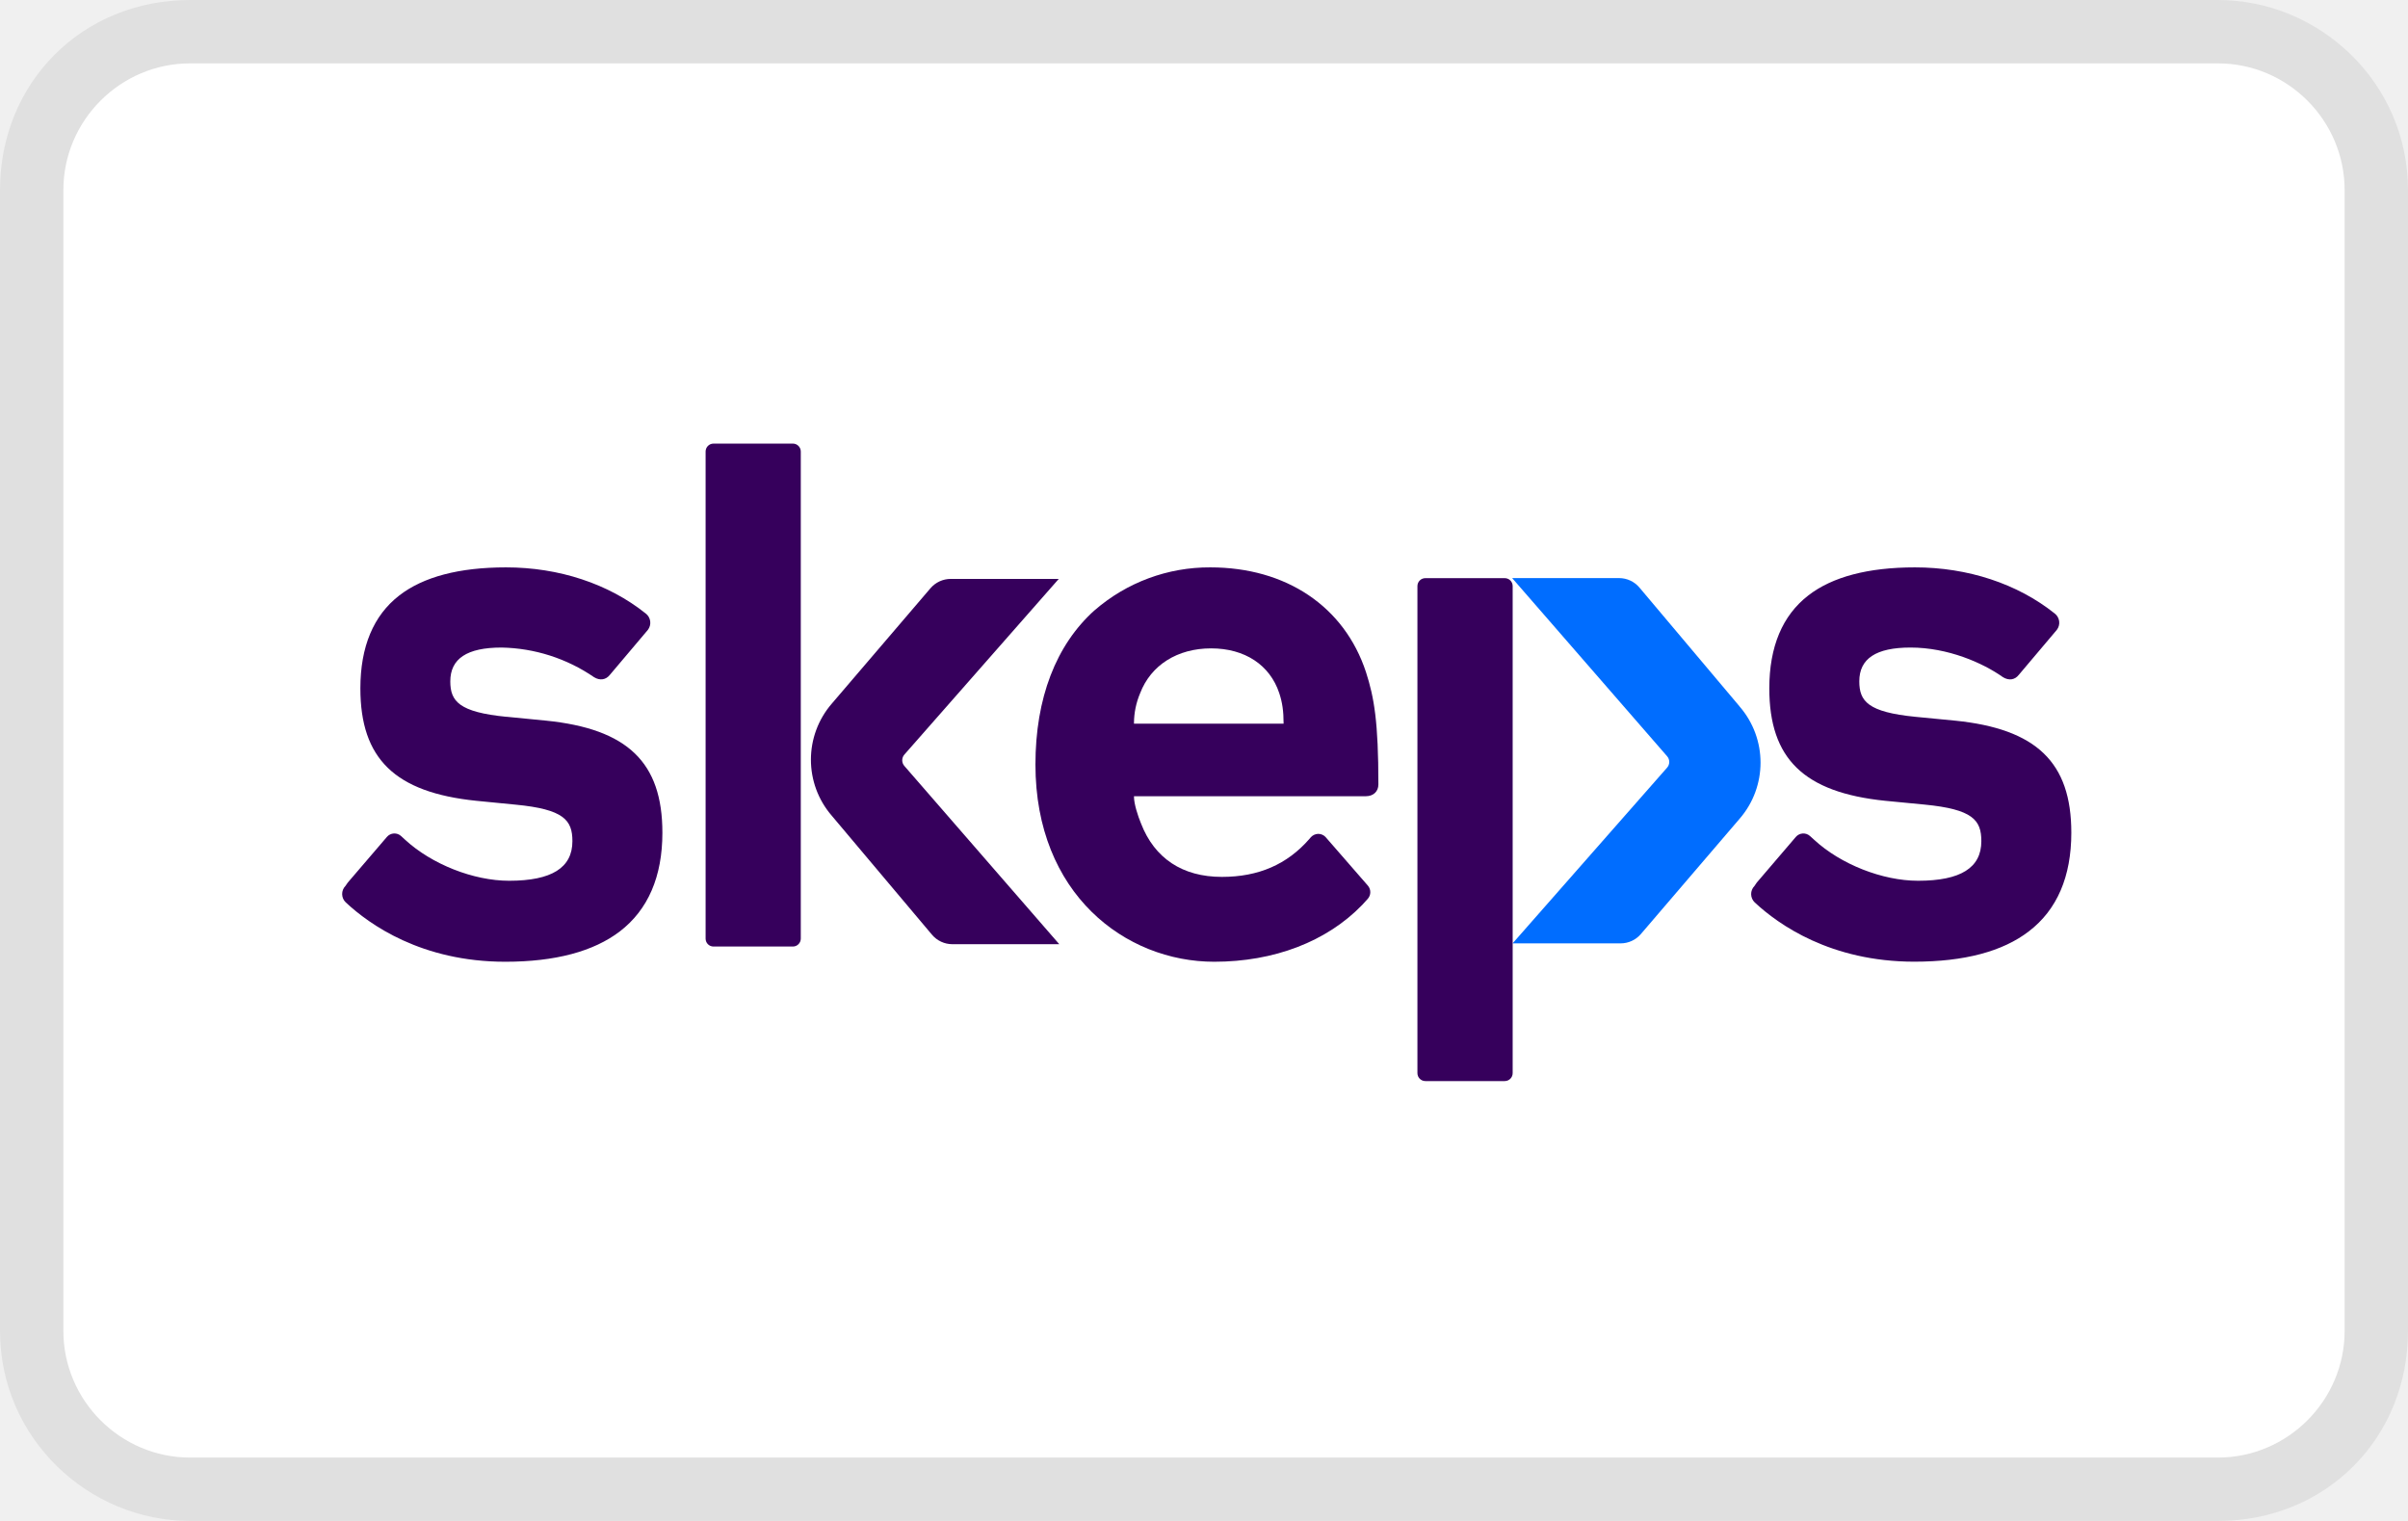
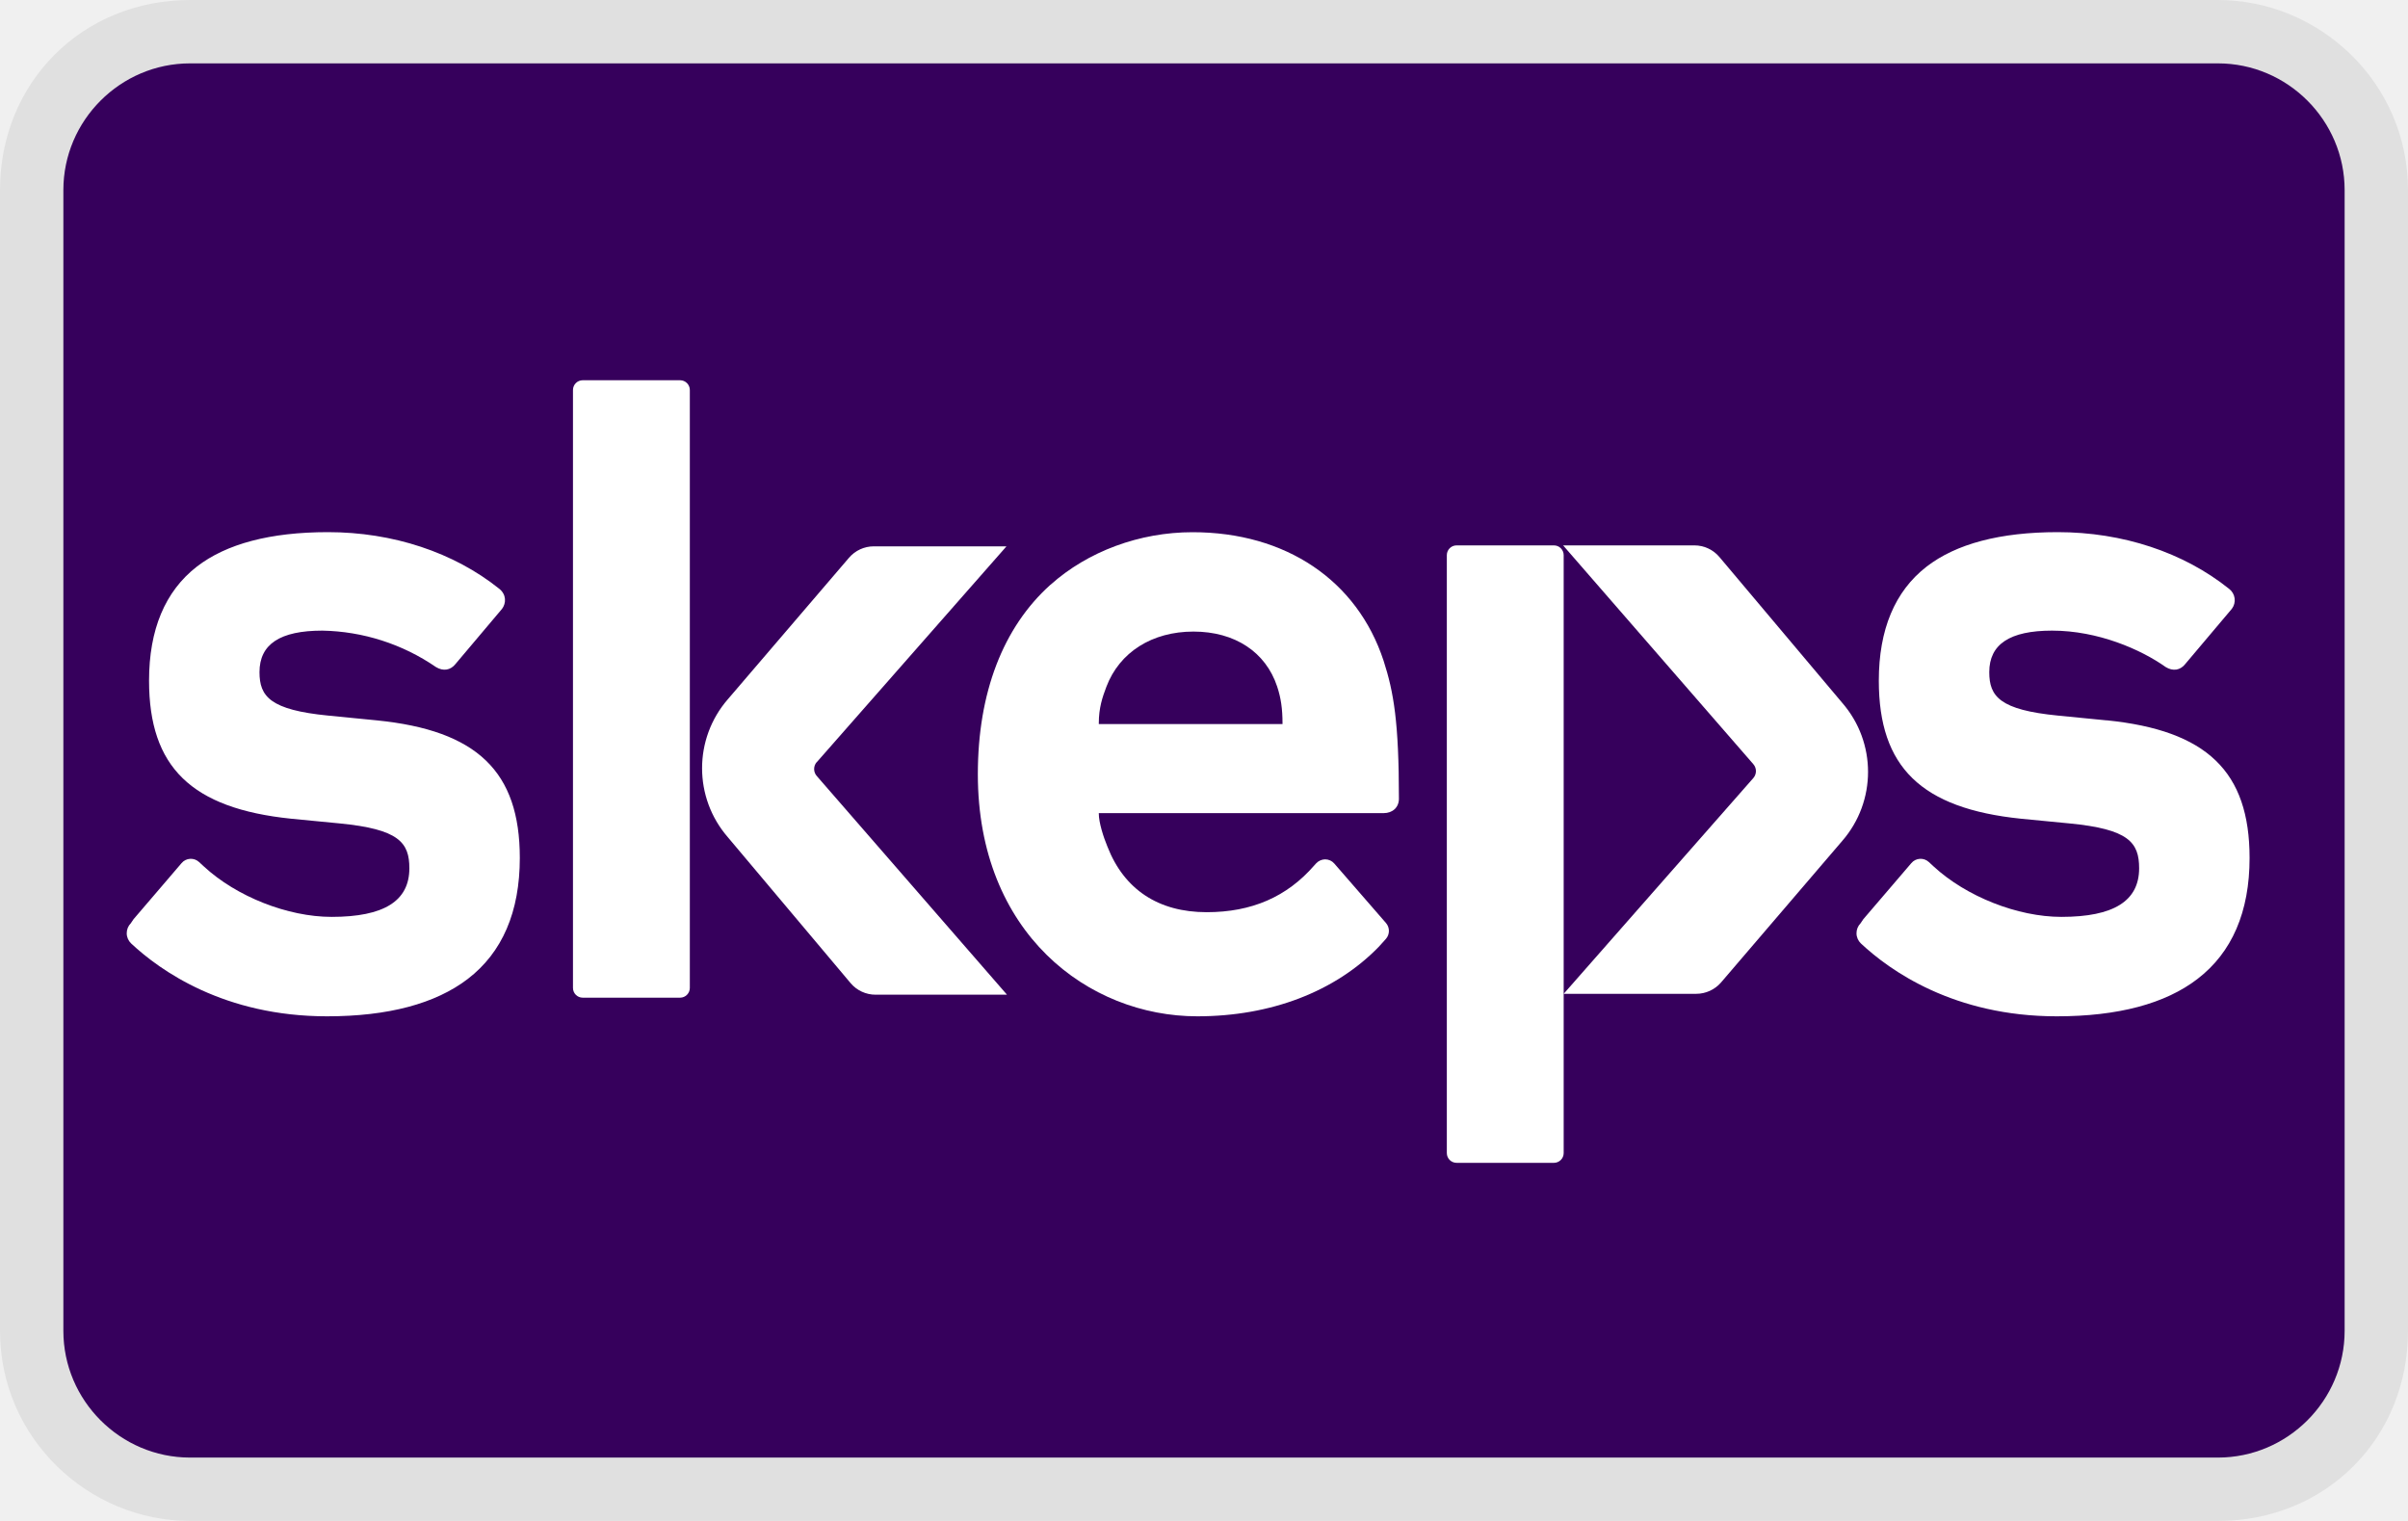
<svg xmlns="http://www.w3.org/2000/svg" role="img" aria-labelledby="pi-skeps" width="38" height="24" viewBox="0 0 38 24" fill="none">
  <path fill="#000" opacity=".07" d="M35 0H3C1.3 0 0 1.3 0 3v18c0 1.7 1.4 3 3 3h32c1.7 0 3-1.3 3-3V3c0-1.7-1.4-3-3-3z" />
-   <path fill="#fff" d="M35 1c1.1 0 2 .9 2 2v18c0 1.1-.9 2-2 2H3c-1.1 0-2-.9-2-2V3c0-1.1.9-2 2-2h32" />
-   <path d="M27.452 11.147l-1.58-1.875a.42.42 0 00-.32-.15h-1.689l2.445 2.811a.136.136 0 01.001.179l-2.439 2.774h1.705a.42.42 0 00.319-.147l1.557-1.818a1.352 1.352 0 000-1.774z" fill="#006DFF" />
-   <path d="M12.513 7H11.26a.125.125 0 00-.125.125v7.686c0 .07.056.125.125.125h1.252c.069 0 .125-.056.125-.125V7.125A.125.125 0 0012.513 7zM23.745 9.123h-1.251a.125.125 0 00-.126.125v7.685c0 .07.056.126.126.126h1.251c.07 0 .126-.056.126-.126V9.248a.125.125 0 00-.126-.125zM14.27 11.909l2.438-2.774h-1.704a.42.42 0 00-.32.147L13.129 11.1a1.352 1.352 0 00-.001 1.774l1.579 1.875a.42.42 0 00.321.15h1.688l-2.444-2.812a.136.136 0 01-.002-.178zM7.992 11.31l.621.061h.001c1.289.13 1.839.658 1.839 1.769 0 .692-.226 1.215-.67 1.556-.415.318-1.023.48-1.809.48-1.32 0-2.144-.587-2.518-.937a.182.182 0 01-.004-.26l.036-.052.617-.72a.156.156 0 01.225-.014l.062.057c.42.387 1.079.648 1.642.648.672 0 .999-.205.999-.625 0-.332-.135-.503-.898-.576l-.621-.061c-1.281-.132-1.827-.663-1.827-1.774 0-.657.206-1.15.613-1.465.38-.295.947-.444 1.686-.444.834 0 1.617.258 2.203.727a.184.184 0 01.036.258l-.6.71c-.063.08-.157.095-.25.038a2.666 2.666 0 00-1.46-.468c-.545 0-.809.175-.809.534 0 .313.137.485.886.559zM30.848 11.371l-.621-.06c-.75-.074-.886-.246-.886-.56 0-.358.264-.533.808-.533.59 0 1.14.241 1.46.468.094.057.187.043.25-.038l.6-.71a.184.184 0 00-.035-.258c-.587-.469-1.37-.727-2.204-.727-.738 0-1.306.149-1.685.444-.407.315-.614.808-.614 1.465 0 1.111.546 1.642 1.827 1.774l.622.06c.763.074.897.245.897.577 0 .42-.326.625-.999.625-.562 0-1.222-.26-1.641-.648l-.063-.057a.156.156 0 00-.225.014l-.616.72-.036.053a.182.182 0 00.004.26c.374.349 1.198.935 2.518.935.785 0 1.394-.16 1.808-.479.445-.34.67-.864.67-1.556 0-1.11-.55-1.64-1.838-1.769z" fill="#36005C" />
-   <path d="M17.274 9.63a2.76 2.76 0 011.826-.677c1.197 0 2.115.617 2.456 1.652.13.403.196.788.196 1.773 0 .111-.079.186-.197.186h-3.66v.006c0 .115.06.3.111.424.214.552.655.843 1.276.843.579 0 1.031-.197 1.382-.6l.024-.028a.163.163 0 01.115-.051c.046 0 .089.02.118.053l.666.765c.05.059.05.147-.001.205a7.597 7.597 0 01-.09.099c-.56.578-1.39.896-2.335.896-1.402 0-2.821-1.07-2.821-3.112 0-1.045.323-1.887.934-2.435zm2.982 1.789v-.008c0-.187-.02-.33-.069-.475-.147-.442-.542-.705-1.075-.705-.532 0-.95.264-1.12.708a1.223 1.223 0 00-.097.47v.01h2.361z" fill="#36005C" />
+   <path fill="#36005C" d="M35 1c1.1 0 2 .9 2 2v18c0 1.1-.9 2-2 2H3c-1.1 0-2-.9-2-2V3c0-1.1.9-2 2-2h32" />
+   <g fill="#fff">
+     <path d="M29.072 11.091L27.134 8.79a.515.515 0 00-.395-.184h-2.072l3 3.45a.167.167 0 01.003.22l-2.994 3.406h2.092c.15 0 .294-.066.392-.18l1.912-2.233a1.66 1.66 0 000-2.178zM10.732 6H9.196a.154.154 0 00-.154.154v9.435c0 .085.069.154.154.154h1.536a.154.154 0 00.154-.154V6.154A.154.154 0 0010.732 6z" fill-rule="nonzero" />
+     <path d="M24.522 8.606h-1.536a.154.154 0 00-.154.154v9.435c0 .085.069.154.154.154h1.536a.154.154 0 00.154-.154V8.76a.154.154 0 00-.154-.154zM12.889 12.027l2.994-3.406H13.79a.515.515 0 00-.392.18l-1.912 2.233a1.66 1.66 0 000 2.177l1.937 2.302a.515.515 0 00.395.183h2.073l-3.001-3.45a.167.167 0 01-.002-.22zM5.182 11.292l.763.075c1.583.158 2.258.807 2.258 2.171 0 .85-.276 1.492-.822 1.91-.51.39-1.256.589-2.22.589-1.621 0-2.633-.72-3.092-1.15a.223.223 0 01-.005-.318l.044-.065.757-.884a.191.191 0 01.277-.017l.076.07c.515.476 1.324.795 2.015.795.826 0 1.227-.25 1.227-.767 0-.407-.165-.617-1.102-.708l-.763-.074c-1.573-.162-2.243-.814-2.243-2.178 0-.806.253-1.41.753-1.799.466-.361 1.162-.545 2.07-.545 1.024 0 1.985.318 2.704.894.115.092.109.229.044.316l-.736.872c-.078.098-.193.116-.307.047a3.272 3.272 0 00-1.793-.575c-.668 0-.992.214-.992.655 0 .385.168.596 1.087.686zM33.242 11.367l-.763-.075c-.92-.09-1.087-.301-1.087-.686 0-.44.324-.655.991-.655.724 0 1.4.296 1.794.575.114.07.23.051.307-.047l.736-.872a.225.225 0 00-.044-.316c-.72-.576-1.68-.894-2.704-.894-.908 0-1.604.184-2.07.545-.5.388-.753.993-.753 1.799 0 1.364.67 2.016 2.243 2.178l.763.074c.937.09 1.102.3 1.102.708 0 .516-.401.767-1.227.767-.69 0-1.5-.32-2.015-.795l-.076-.07a.191.191 0 00-.277.017l-.757.884-.044.065a.223.223 0 00.005.318c.459.43 1.47 1.15 3.091 1.15.965 0 1.712-.198 2.22-.589.546-.418.823-1.06.823-1.91 0-1.364-.675-2.013-2.257-2.172z" fill-rule="nonzero" />
+     <path d="M16.577 9.228c.59-.528 1.406-.83 2.242-.83 1.47 0 2.597.758 3.015 2.028.16.495.242.968.242 2.177 0 .136-.098.228-.243.228H17.34v.007c0 .142.073.37.136.521.263.677.805 1.035 1.566 1.035.711 0 1.267-.242 1.698-.738l.03-.033a.2.2 0 01.14-.063c.057 0 .109.024.145.065l.817.94a.191.191 0 01-.001.25 9.327 9.327 0 01-.11.122c-.688.71-1.706 1.1-2.867 1.1-1.721 0-3.463-1.312-3.463-3.82 0-1.283.396-2.317 1.146-2.99zm3.662 2.197v-.01c0-.23-.025-.404-.085-.583-.18-.542-.666-.866-1.32-.866-.653 0-1.167.325-1.374.87-.063.165-.12.334-.12.576v.013h2.899z" />
+   </g>
</svg>
